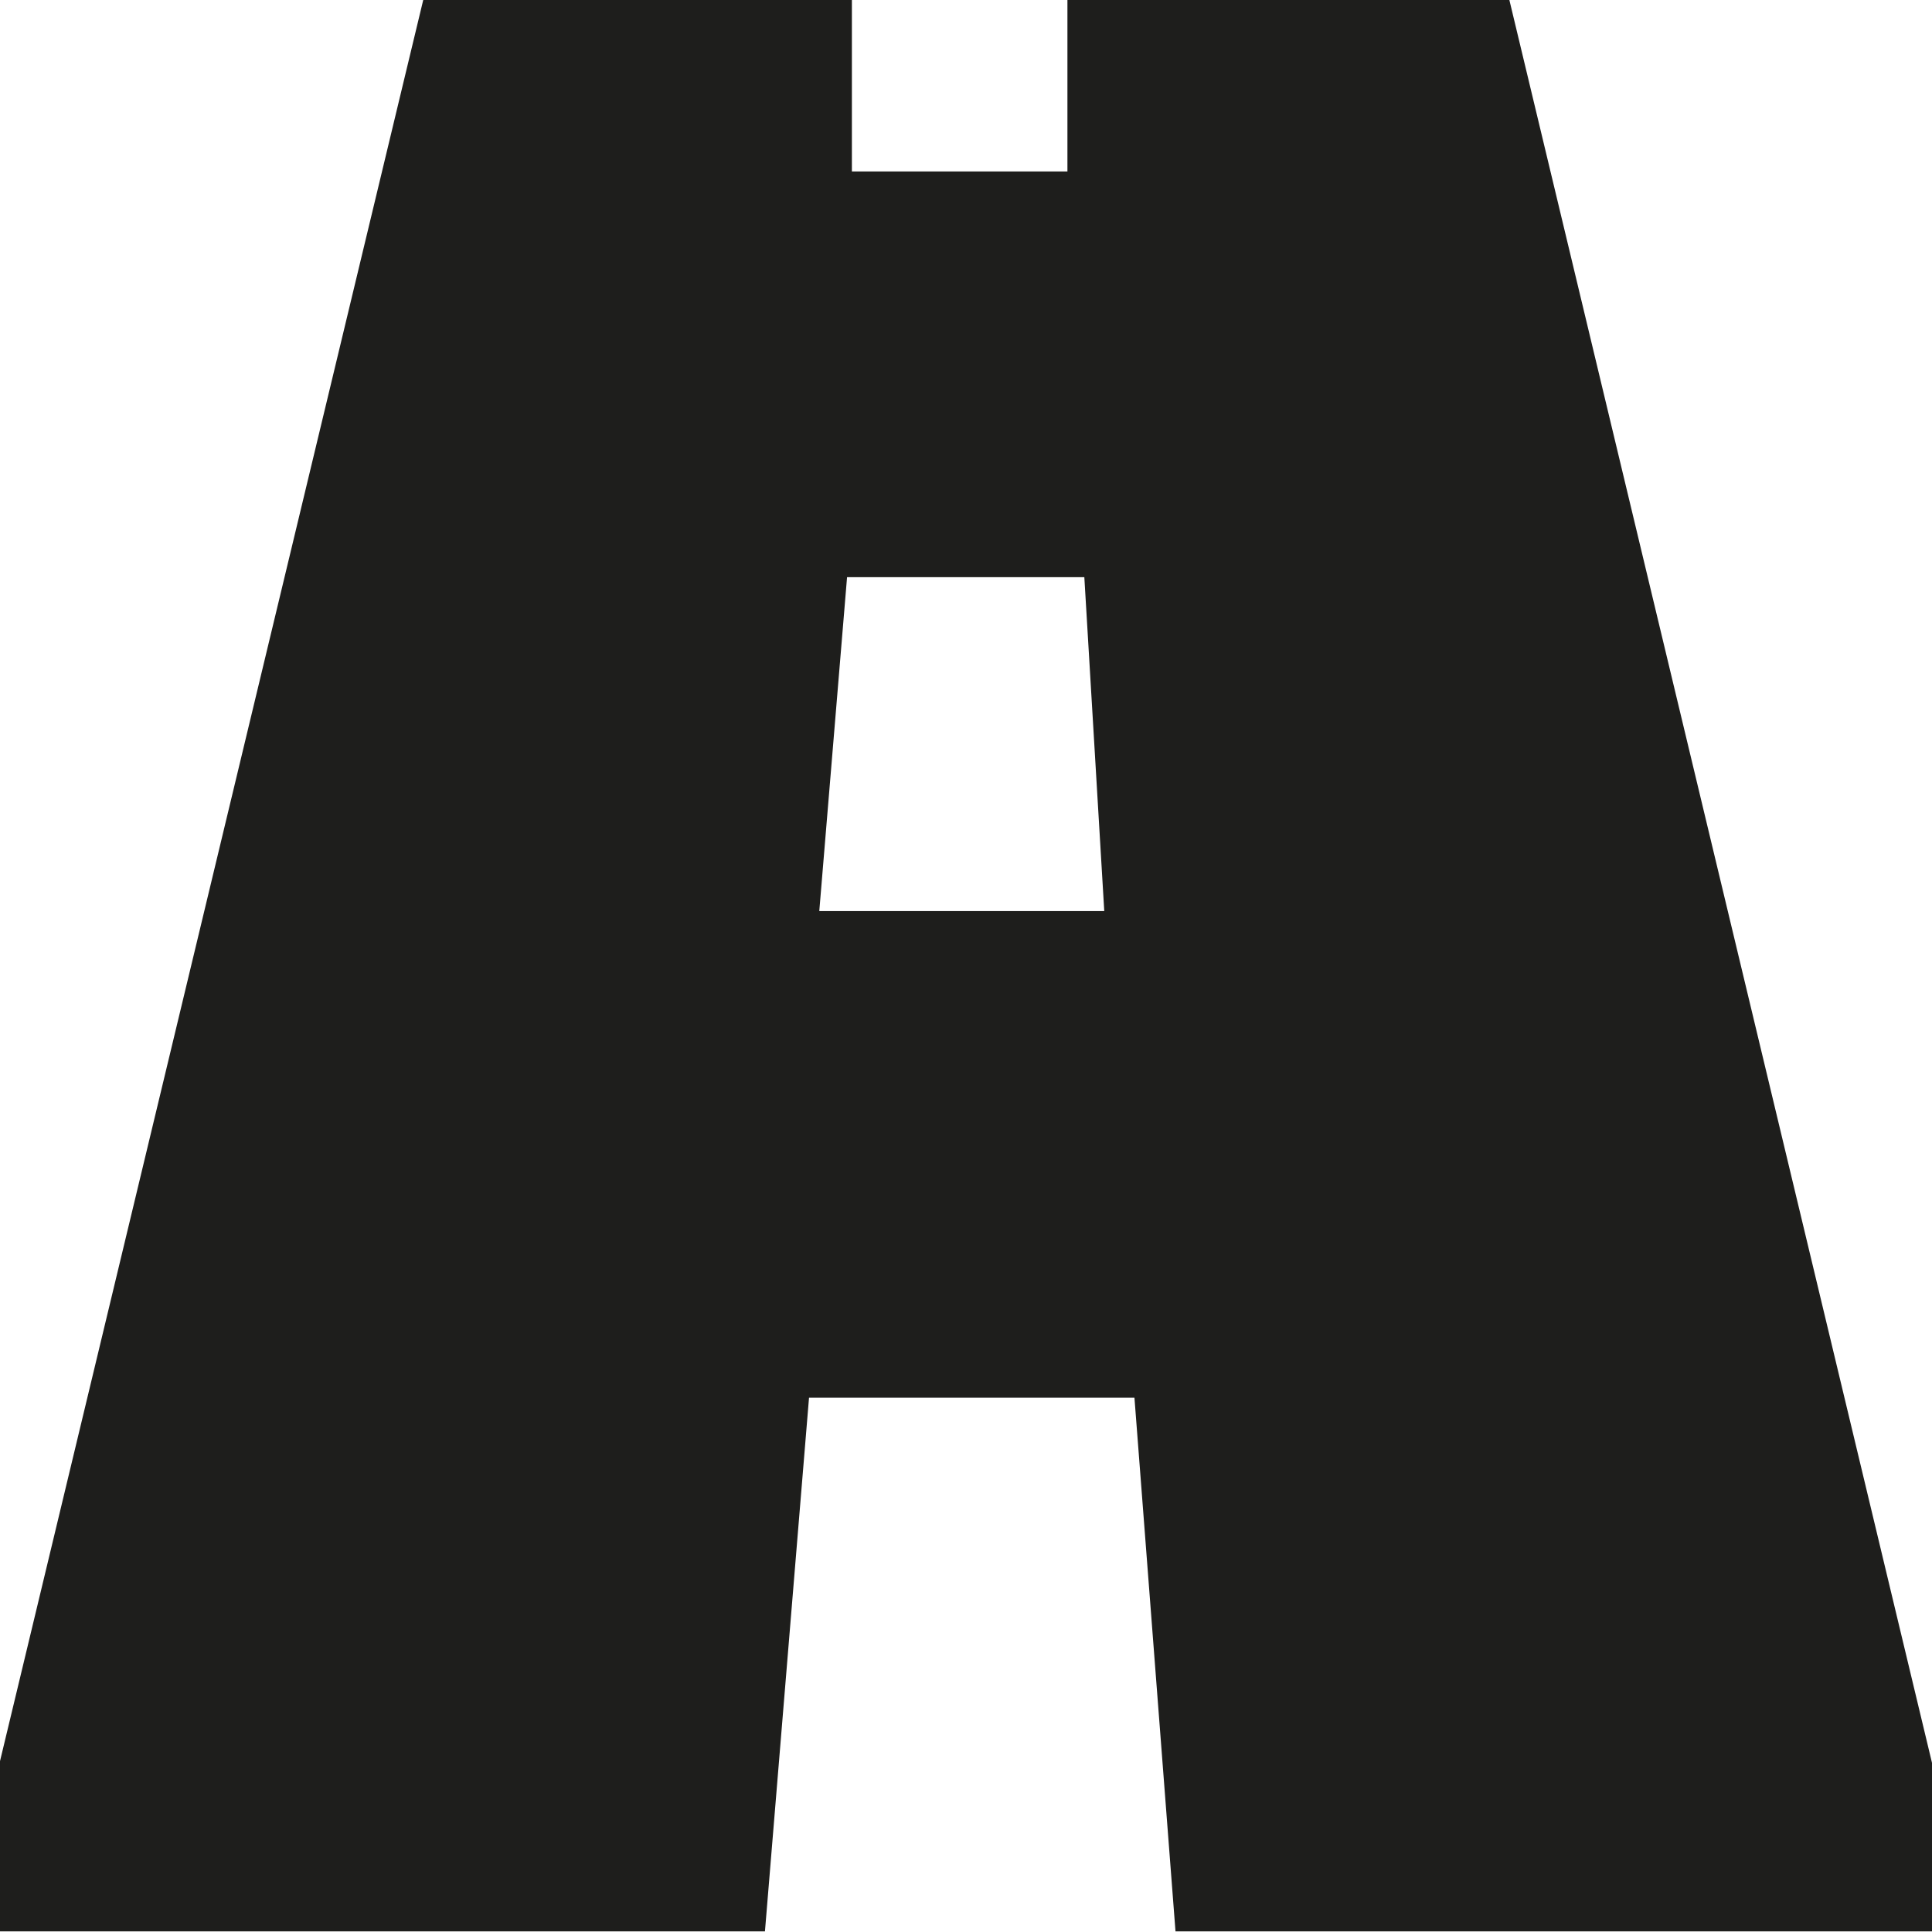
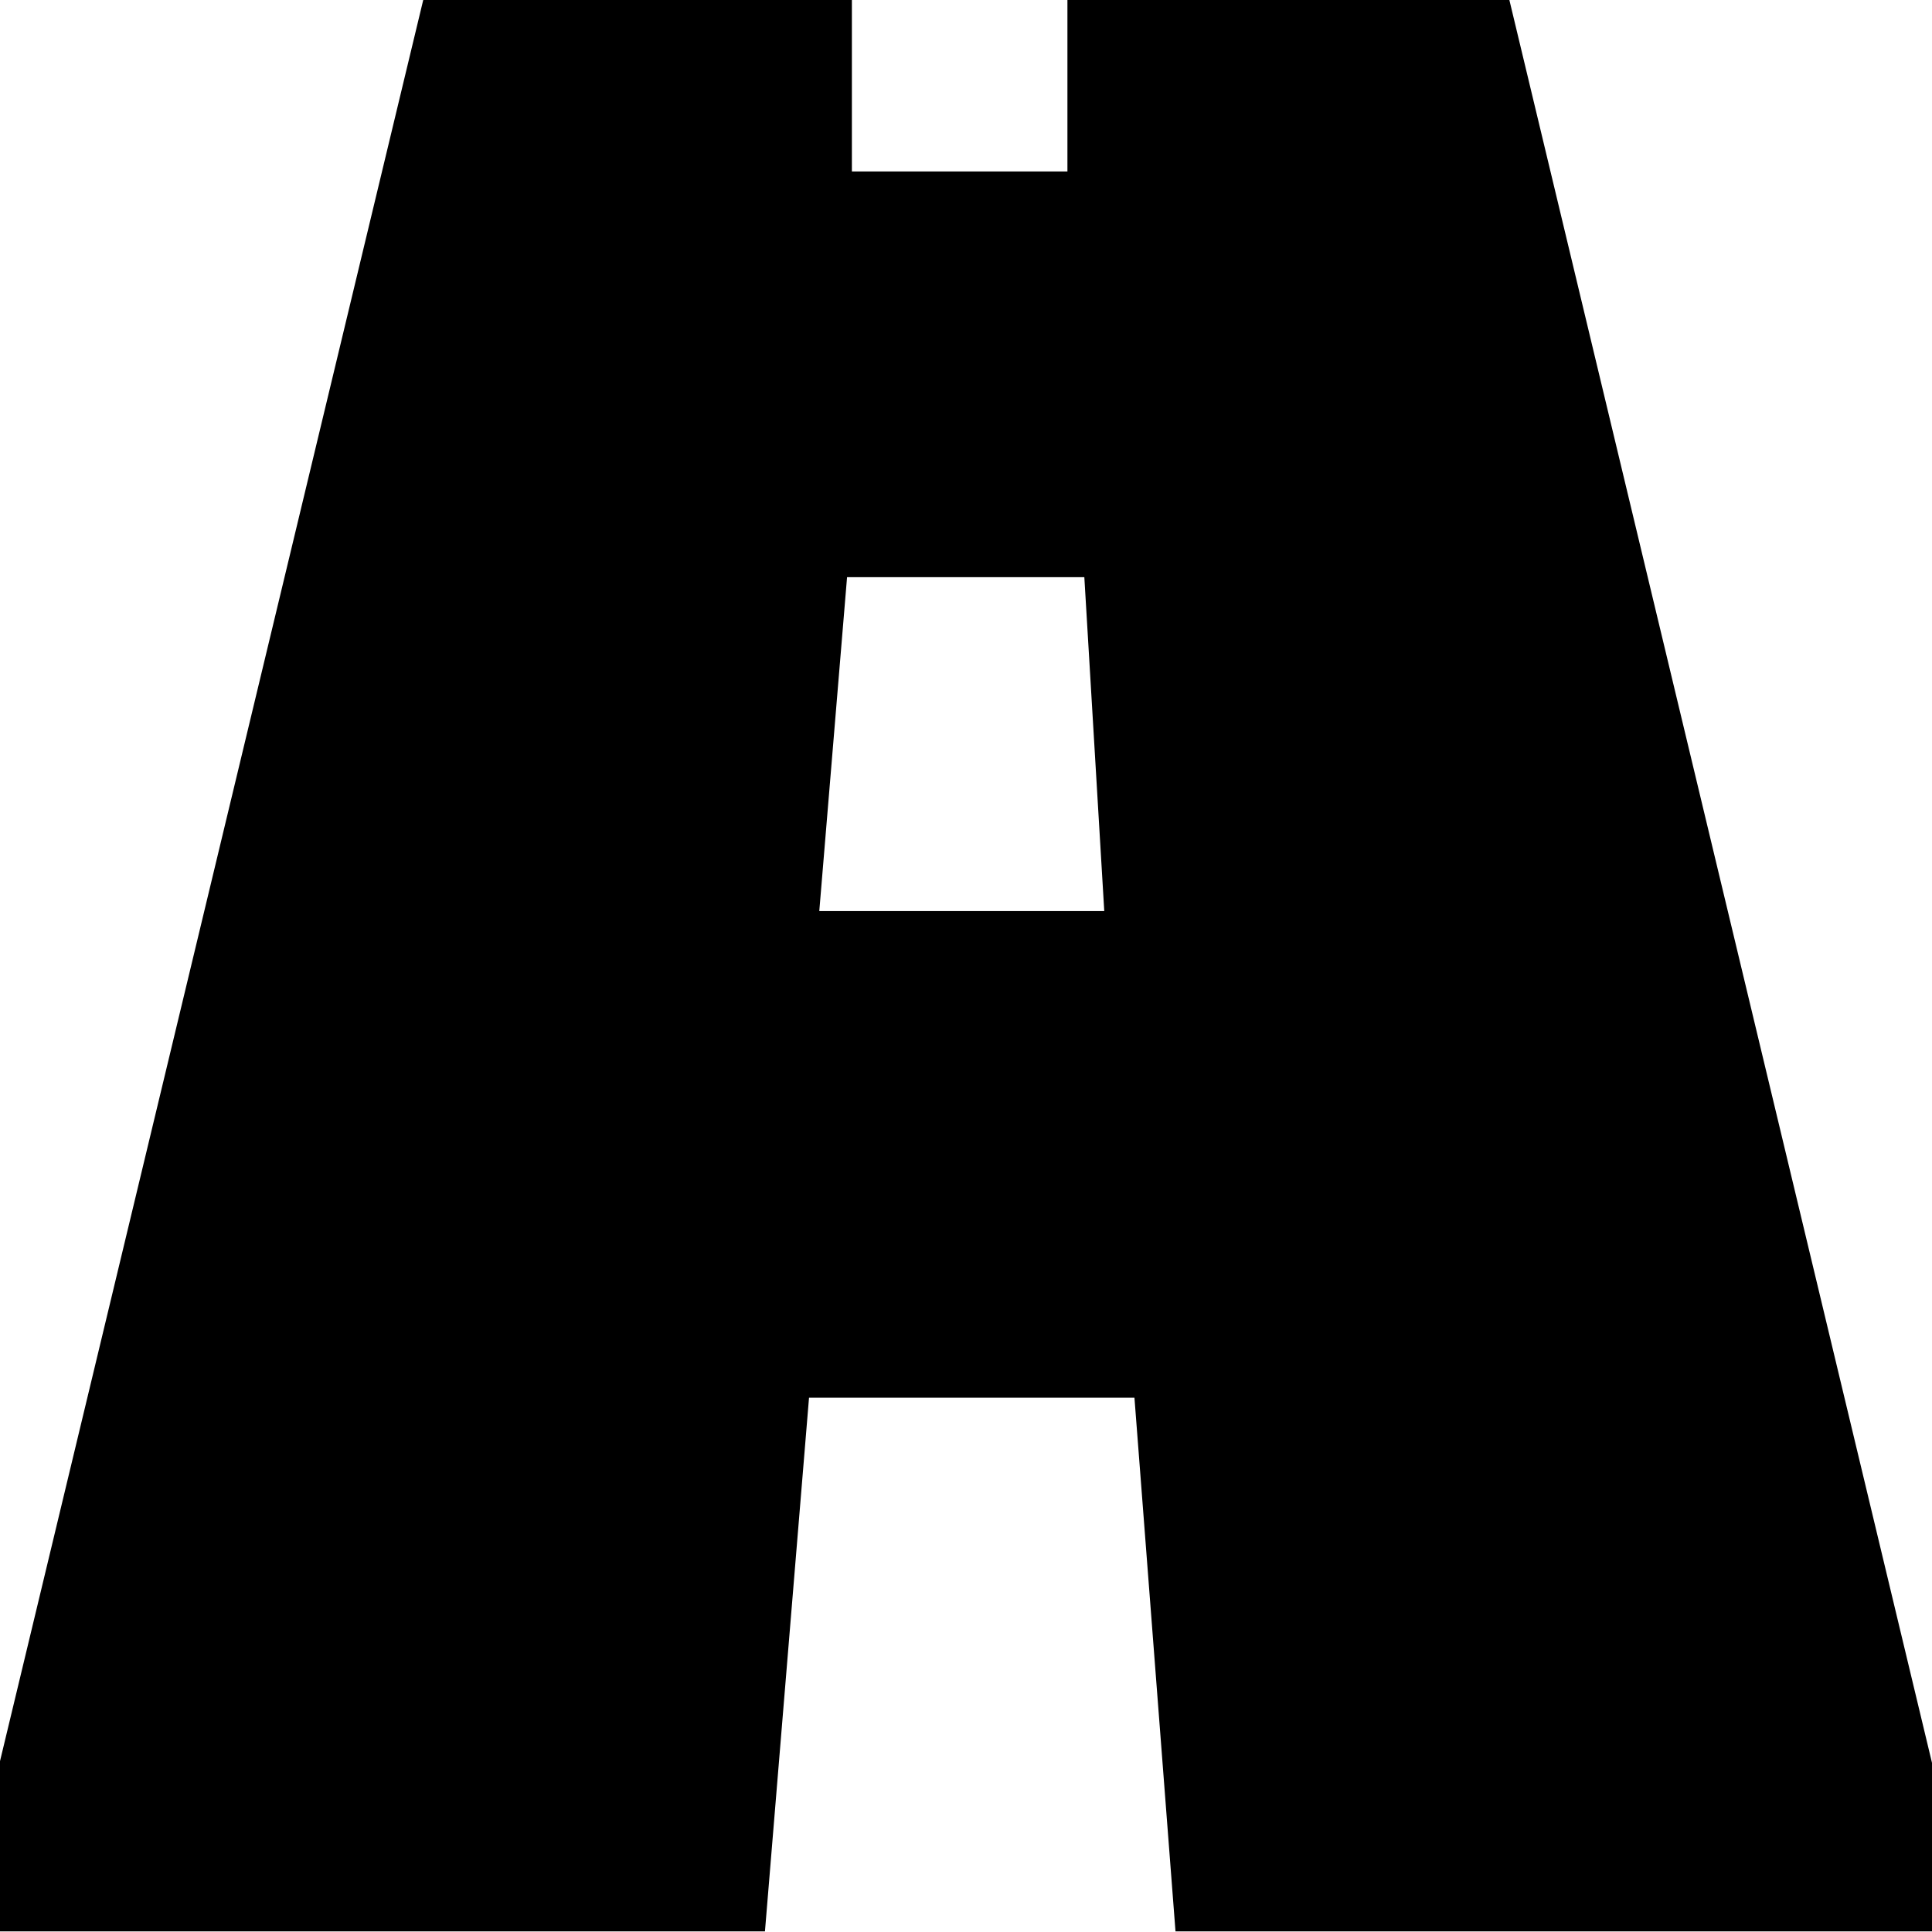
<svg xmlns="http://www.w3.org/2000/svg" viewBox="0 0 32 32">
-   <path fill="none" d="M0 0h31.99v31.99H0z" />
-   <path fill="#1e1e1c" d="M0 31.99h12.67l.73-8.84h5.39l.68 8.84h12.54v-2.75L25 0h-7.32v2.84h-3.57V0h-7.1L0 29.17zM14.03 9.56h3.93l.33 5.53h-4.72z" />
+   <path d="M0 31.99h12.67l.73-8.84h5.39l.68 8.84h12.54v-2.75L25 0h-7.32v2.84h-3.57V0h-7.1L0 29.17zM14.03 9.56h3.93l.33 5.53h-4.72z" />
</svg>
